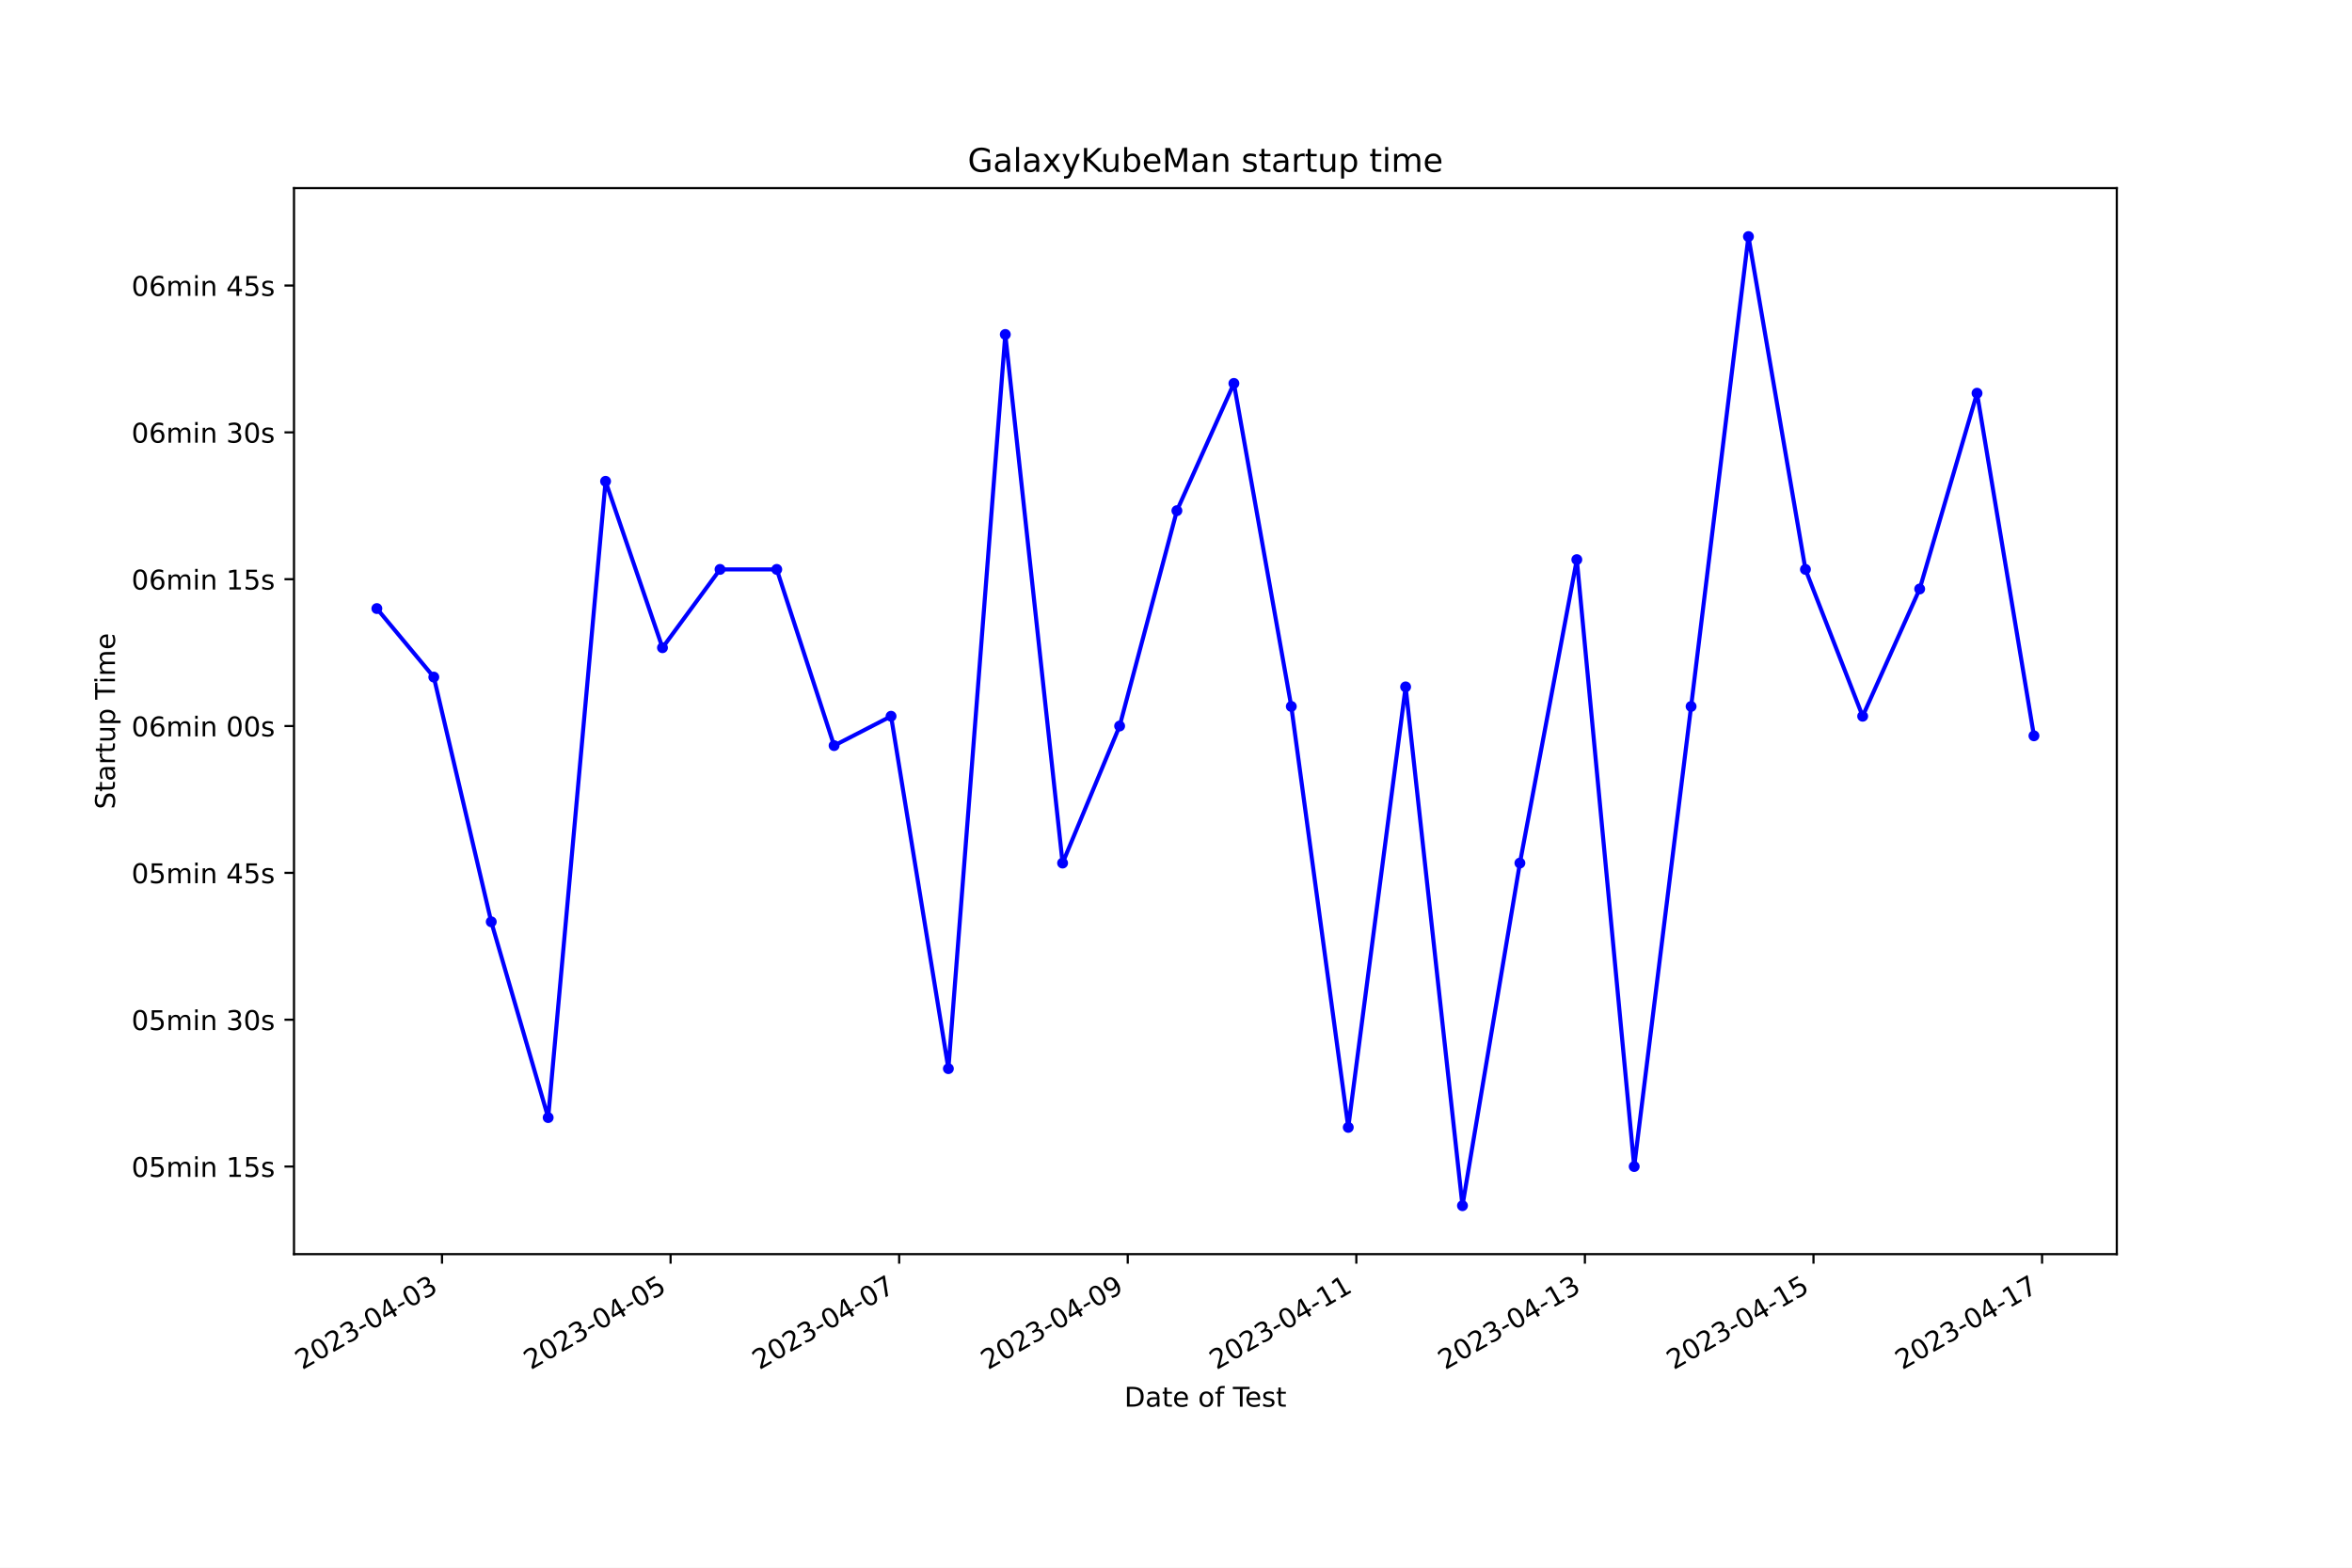
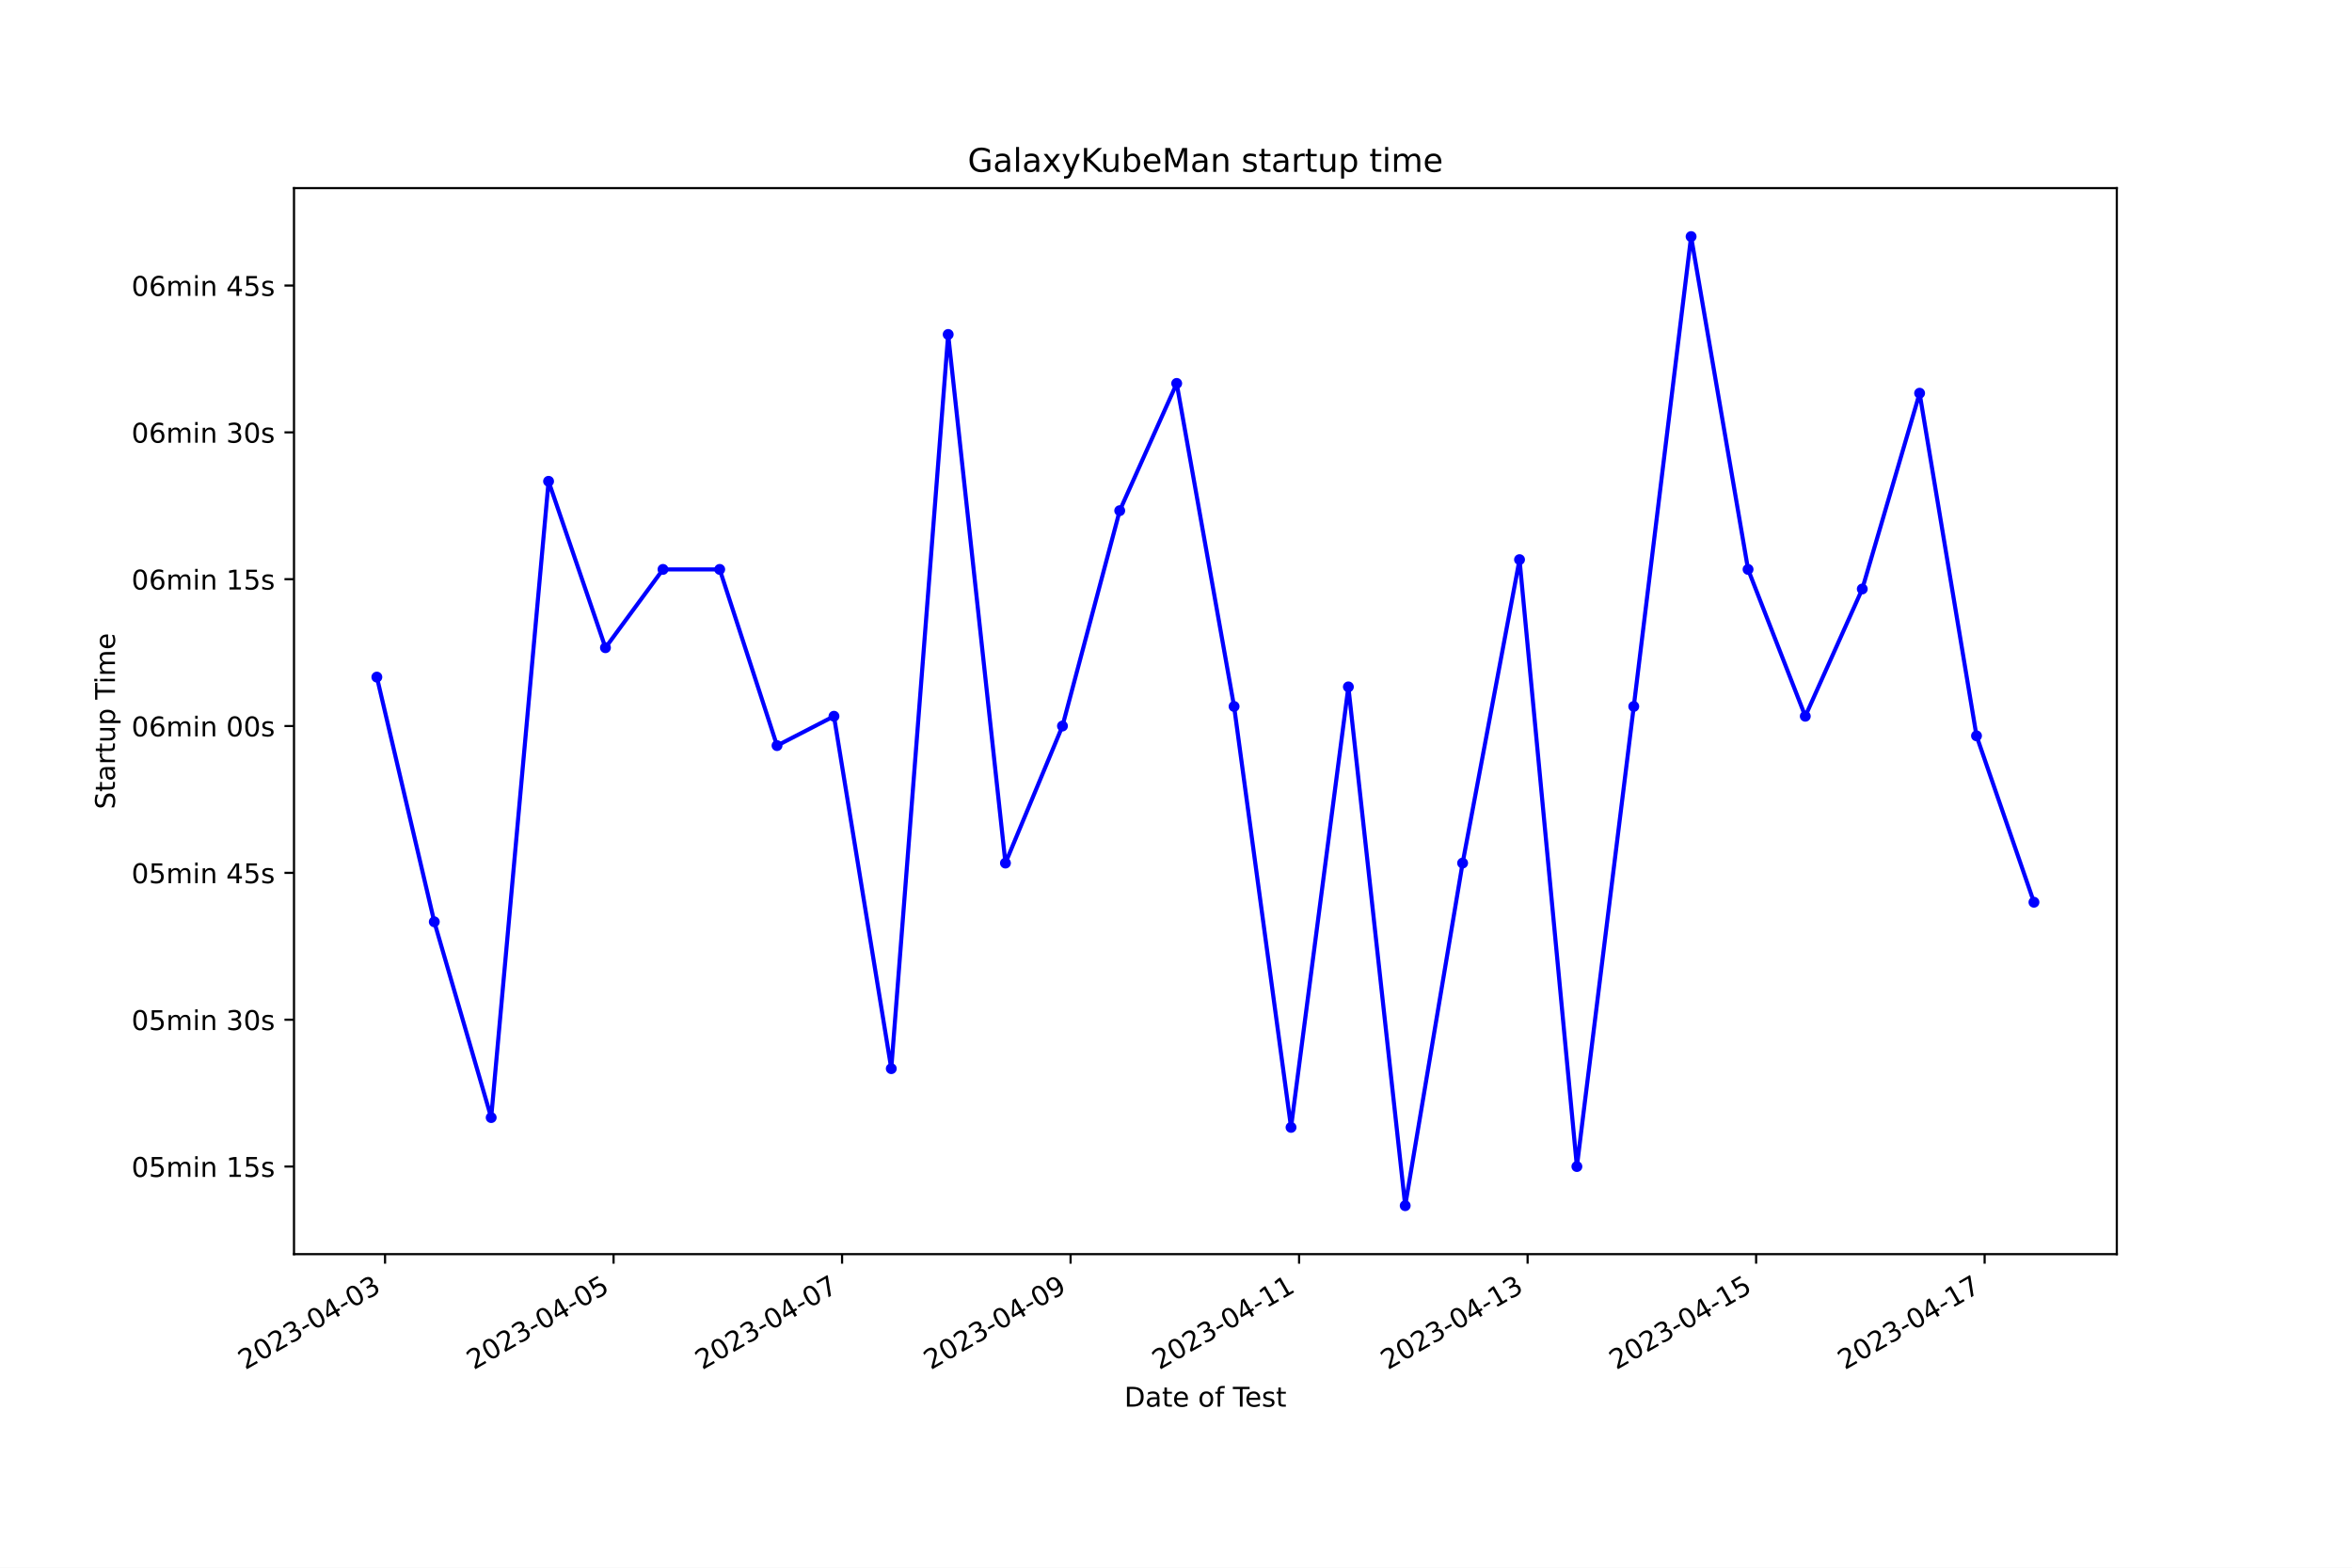
<svg xmlns="http://www.w3.org/2000/svg" xmlns:xlink="http://www.w3.org/1999/xlink" width="864pt" height="576pt" viewBox="0 0 864 576" version="1.1">
  <defs>
    <style type="text/css">*{stroke-linejoin: round; stroke-linecap: butt}</style>
  </defs>
  <g id="figure_1">
    <g id="patch_1">
      <path d="M 0 576  L 864 576  L 864 0  L 0 0  z " style="fill: #ffffff" />
    </g>
    <g id="axes_1">
      <g id="patch_2">
        <path d="M 108 460.8  L 777.6 460.8  L 777.6 69.12  L 108 69.12  z " style="fill: #ffffff" />
      </g>
      <g id="matplotlib.axis_1">
        <g id="xtick_1">
          <g id="line2d_1">
            <defs>
-               <path id="m73c762d468" d="M 0 0  L 0 3.5  " style="stroke: #000000; stroke-width: 0.8" />
+               <path id="md6b15c9aac" d="M 0 0  L 0 3.5  " style="stroke: #000000; stroke-width: 0.8" />
            </defs>
            <g>
-               <use xlink:href="#m73c762d468" x="162.369" y="460.8" style="stroke: #000000; stroke-width: 0.8" />
+               <use xlink:href="#md6b15c9aac" x="141.447" y="460.8" style="stroke: #000000; stroke-width: 0.8" />
            </g>
          </g>
          <g id="text_1">
-             <g transform="translate(110.9999 503.4383) rotate(-30) scale(0.1 -0.1)">
+             <g transform="translate(90.07779 503.4383) rotate(-30) scale(0.1 -0.1)">
              <defs>
                <path id="DejaVuSans-32" d="M 1228 531  L 3431 531  L 3431 0  L 469 0  L 469 531  Q 828 903 1448 1529  Q 2069 2156 2228 2338  Q 2531 2678 2651 2914  Q 2772 3150 2772 3378  Q 2772 3750 2511 3984  Q 2250 4219 1831 4219  Q 1534 4219 1204 4116  Q 875 4013 500 3803  L 500 4441  Q 881 4594 1212 4672  Q 1544 4750 1819 4750  Q 2544 4750 2975 4387  Q 3406 4025 3406 3419  Q 3406 3131 3298 2873  Q 3191 2616 2906 2266  Q 2828 2175 2409 1742  Q 1991 1309 1228 531  z " transform="scale(0.015625)" />
                <path id="DejaVuSans-30" d="M 2034 4250  Q 1547 4250 1301 3770  Q 1056 3291 1056 2328  Q 1056 1369 1301 889  Q 1547 409 2034 409  Q 2525 409 2770 889  Q 3016 1369 3016 2328  Q 3016 3291 2770 3770  Q 2525 4250 2034 4250  z M 2034 4750  Q 2819 4750 3233 4129  Q 3647 3509 3647 2328  Q 3647 1150 3233 529  Q 2819 -91 2034 -91  Q 1250 -91 836 529  Q 422 1150 422 2328  Q 422 3509 836 4129  Q 1250 4750 2034 4750  z " transform="scale(0.015625)" />
                <path id="DejaVuSans-33" d="M 2597 2516  Q 3050 2419 3304 2112  Q 3559 1806 3559 1356  Q 3559 666 3084 287  Q 2609 -91 1734 -91  Q 1441 -91 1130 -33  Q 819 25 488 141  L 488 750  Q 750 597 1062 519  Q 1375 441 1716 441  Q 2309 441 2620 675  Q 2931 909 2931 1356  Q 2931 1769 2642 2001  Q 2353 2234 1838 2234  L 1294 2234  L 1294 2753  L 1863 2753  Q 2328 2753 2575 2939  Q 2822 3125 2822 3475  Q 2822 3834 2567 4026  Q 2313 4219 1838 4219  Q 1578 4219 1281 4162  Q 984 4106 628 3988  L 628 4550  Q 988 4650 1302 4700  Q 1616 4750 1894 4750  Q 2613 4750 3031 4423  Q 3450 4097 3450 3541  Q 3450 3153 3228 2886  Q 3006 2619 2597 2516  z " transform="scale(0.015625)" />
                <path id="DejaVuSans-2d" d="M 313 2009  L 1997 2009  L 1997 1497  L 313 1497  L 313 2009  z " transform="scale(0.015625)" />
                <path id="DejaVuSans-34" d="M 2419 4116  L 825 1625  L 2419 1625  L 2419 4116  z M 2253 4666  L 3047 4666  L 3047 1625  L 3713 1625  L 3713 1100  L 3047 1100  L 3047 0  L 2419 0  L 2419 1100  L 313 1100  L 313 1709  L 2253 4666  z " transform="scale(0.015625)" />
              </defs>
              <use xlink:href="#DejaVuSans-32" />
              <use xlink:href="#DejaVuSans-30" x="63.623" />
              <use xlink:href="#DejaVuSans-32" x="127.246" />
              <use xlink:href="#DejaVuSans-33" x="190.869" />
              <use xlink:href="#DejaVuSans-2d" x="254.492" />
              <use xlink:href="#DejaVuSans-30" x="290.576" />
              <use xlink:href="#DejaVuSans-34" x="354.199" />
              <use xlink:href="#DejaVuSans-2d" x="417.822" />
              <use xlink:href="#DejaVuSans-30" x="453.906" />
              <use xlink:href="#DejaVuSans-33" x="517.529" />
            </g>
          </g>
        </g>
        <g id="xtick_2">
          <g id="line2d_2">
            <g>
-               <use xlink:href="#m73c762d468" x="246.338" y="460.8" style="stroke: #000000; stroke-width: 0.8" />
+               <use xlink:href="#md6b15c9aac" x="225.39" y="460.8" style="stroke: #000000; stroke-width: 0.8" />
            </g>
          </g>
          <g id="text_2">
-             <g transform="translate(194.9683 503.4383) rotate(-30) scale(0.1 -0.1)">
+             <g transform="translate(174.0208 503.4383) rotate(-30) scale(0.1 -0.1)">
              <defs>
                <path id="DejaVuSans-35" d="M 691 4666  L 3169 4666  L 3169 4134  L 1269 4134  L 1269 2991  Q 1406 3038 1543 3061  Q 1681 3084 1819 3084  Q 2600 3084 3056 2656  Q 3513 2228 3513 1497  Q 3513 744 3044 326  Q 2575 -91 1722 -91  Q 1428 -91 1123 -41  Q 819 9 494 109  L 494 744  Q 775 591 1075 516  Q 1375 441 1709 441  Q 2250 441 2565 725  Q 2881 1009 2881 1497  Q 2881 1984 2565 2268  Q 2250 2553 1709 2553  Q 1456 2553 1204 2497  Q 953 2441 691 2322  L 691 4666  z " transform="scale(0.015625)" />
              </defs>
              <use xlink:href="#DejaVuSans-32" />
              <use xlink:href="#DejaVuSans-30" x="63.623" />
              <use xlink:href="#DejaVuSans-32" x="127.246" />
              <use xlink:href="#DejaVuSans-33" x="190.869" />
              <use xlink:href="#DejaVuSans-2d" x="254.492" />
              <use xlink:href="#DejaVuSans-30" x="290.576" />
              <use xlink:href="#DejaVuSans-34" x="354.199" />
              <use xlink:href="#DejaVuSans-2d" x="417.822" />
              <use xlink:href="#DejaVuSans-30" x="453.906" />
              <use xlink:href="#DejaVuSans-35" x="517.529" />
            </g>
          </g>
        </g>
        <g id="xtick_3">
          <g id="line2d_3">
            <g>
-               <use xlink:href="#m73c762d468" x="330.306" y="460.8" style="stroke: #000000; stroke-width: 0.8" />
+               <use xlink:href="#md6b15c9aac" x="309.333" y="460.8" style="stroke: #000000; stroke-width: 0.8" />
            </g>
          </g>
          <g id="text_3">
-             <g transform="translate(278.9367 503.4383) rotate(-30) scale(0.1 -0.1)">
+             <g transform="translate(257.9638 503.4383) rotate(-30) scale(0.1 -0.1)">
              <defs>
                <path id="DejaVuSans-37" d="M 525 4666  L 3525 4666  L 3525 4397  L 1831 0  L 1172 0  L 2766 4134  L 525 4134  L 525 4666  z " transform="scale(0.015625)" />
              </defs>
              <use xlink:href="#DejaVuSans-32" />
              <use xlink:href="#DejaVuSans-30" x="63.623" />
              <use xlink:href="#DejaVuSans-32" x="127.246" />
              <use xlink:href="#DejaVuSans-33" x="190.869" />
              <use xlink:href="#DejaVuSans-2d" x="254.492" />
              <use xlink:href="#DejaVuSans-30" x="290.576" />
              <use xlink:href="#DejaVuSans-34" x="354.199" />
              <use xlink:href="#DejaVuSans-2d" x="417.822" />
              <use xlink:href="#DejaVuSans-30" x="453.906" />
              <use xlink:href="#DejaVuSans-37" x="517.529" />
            </g>
          </g>
        </g>
        <g id="xtick_4">
          <g id="line2d_4">
            <g>
-               <use xlink:href="#m73c762d468" x="414.275" y="460.8" style="stroke: #000000; stroke-width: 0.8" />
+               <use xlink:href="#md6b15c9aac" x="393.276" y="460.8" style="stroke: #000000; stroke-width: 0.8" />
            </g>
          </g>
          <g id="text_4">
-             <g transform="translate(362.9051 503.4383) rotate(-30) scale(0.1 -0.1)">
+             <g transform="translate(341.9068 503.4383) rotate(-30) scale(0.1 -0.1)">
              <defs>
                <path id="DejaVuSans-39" d="M 703 97  L 703 672  Q 941 559 1184 500  Q 1428 441 1663 441  Q 2288 441 2617 861  Q 2947 1281 2994 2138  Q 2813 1869 2534 1725  Q 2256 1581 1919 1581  Q 1219 1581 811 2004  Q 403 2428 403 3163  Q 403 3881 828 4315  Q 1253 4750 1959 4750  Q 2769 4750 3195 4129  Q 3622 3509 3622 2328  Q 3622 1225 3098 567  Q 2575 -91 1691 -91  Q 1453 -91 1209 -44  Q 966 3 703 97  z M 1959 2075  Q 2384 2075 2632 2365  Q 2881 2656 2881 3163  Q 2881 3666 2632 3958  Q 2384 4250 1959 4250  Q 1534 4250 1286 3958  Q 1038 3666 1038 3163  Q 1038 2656 1286 2365  Q 1534 2075 1959 2075  z " transform="scale(0.015625)" />
              </defs>
              <use xlink:href="#DejaVuSans-32" />
              <use xlink:href="#DejaVuSans-30" x="63.623" />
              <use xlink:href="#DejaVuSans-32" x="127.246" />
              <use xlink:href="#DejaVuSans-33" x="190.869" />
              <use xlink:href="#DejaVuSans-2d" x="254.492" />
              <use xlink:href="#DejaVuSans-30" x="290.576" />
              <use xlink:href="#DejaVuSans-34" x="354.199" />
              <use xlink:href="#DejaVuSans-2d" x="417.822" />
              <use xlink:href="#DejaVuSans-30" x="453.906" />
              <use xlink:href="#DejaVuSans-39" x="517.529" />
            </g>
          </g>
        </g>
        <g id="xtick_5">
          <g id="line2d_5">
            <g>
-               <use xlink:href="#m73c762d468" x="498.243" y="460.8" style="stroke: #000000; stroke-width: 0.8" />
+               <use xlink:href="#md6b15c9aac" x="477.219" y="460.8" style="stroke: #000000; stroke-width: 0.8" />
            </g>
          </g>
          <g id="text_5">
-             <g transform="translate(446.8735 503.4383) rotate(-30) scale(0.1 -0.1)">
+             <g transform="translate(425.8499 503.4383) rotate(-30) scale(0.1 -0.1)">
              <defs>
                <path id="DejaVuSans-31" d="M 794 531  L 1825 531  L 1825 4091  L 703 3866  L 703 4441  L 1819 4666  L 2450 4666  L 2450 531  L 3481 531  L 3481 0  L 794 0  L 794 531  z " transform="scale(0.015625)" />
              </defs>
              <use xlink:href="#DejaVuSans-32" />
              <use xlink:href="#DejaVuSans-30" x="63.623" />
              <use xlink:href="#DejaVuSans-32" x="127.246" />
              <use xlink:href="#DejaVuSans-33" x="190.869" />
              <use xlink:href="#DejaVuSans-2d" x="254.492" />
              <use xlink:href="#DejaVuSans-30" x="290.576" />
              <use xlink:href="#DejaVuSans-34" x="354.199" />
              <use xlink:href="#DejaVuSans-2d" x="417.822" />
              <use xlink:href="#DejaVuSans-31" x="453.906" />
              <use xlink:href="#DejaVuSans-31" x="517.529" />
            </g>
          </g>
        </g>
        <g id="xtick_6">
          <g id="line2d_6">
            <g>
-               <use xlink:href="#m73c762d468" x="582.211" y="460.8" style="stroke: #000000; stroke-width: 0.8" />
+               <use xlink:href="#md6b15c9aac" x="561.162" y="460.8" style="stroke: #000000; stroke-width: 0.8" />
            </g>
          </g>
          <g id="text_6">
-             <g transform="translate(530.8419 503.4383) rotate(-30) scale(0.1 -0.1)">
+             <g transform="translate(509.7929 503.4383) rotate(-30) scale(0.1 -0.1)">
              <use xlink:href="#DejaVuSans-32" />
              <use xlink:href="#DejaVuSans-30" x="63.623" />
              <use xlink:href="#DejaVuSans-32" x="127.246" />
              <use xlink:href="#DejaVuSans-33" x="190.869" />
              <use xlink:href="#DejaVuSans-2d" x="254.492" />
              <use xlink:href="#DejaVuSans-30" x="290.576" />
              <use xlink:href="#DejaVuSans-34" x="354.199" />
              <use xlink:href="#DejaVuSans-2d" x="417.822" />
              <use xlink:href="#DejaVuSans-31" x="453.906" />
              <use xlink:href="#DejaVuSans-33" x="517.529" />
            </g>
          </g>
        </g>
        <g id="xtick_7">
          <g id="line2d_7">
            <g>
-               <use xlink:href="#m73c762d468" x="666.18" y="460.8" style="stroke: #000000; stroke-width: 0.8" />
+               <use xlink:href="#md6b15c9aac" x="645.105" y="460.8" style="stroke: #000000; stroke-width: 0.8" />
            </g>
          </g>
          <g id="text_7">
-             <g transform="translate(614.8103 503.4383) rotate(-30) scale(0.1 -0.1)">
+             <g transform="translate(593.7359 503.4383) rotate(-30) scale(0.1 -0.1)">
              <use xlink:href="#DejaVuSans-32" />
              <use xlink:href="#DejaVuSans-30" x="63.623" />
              <use xlink:href="#DejaVuSans-32" x="127.246" />
              <use xlink:href="#DejaVuSans-33" x="190.869" />
              <use xlink:href="#DejaVuSans-2d" x="254.492" />
              <use xlink:href="#DejaVuSans-30" x="290.576" />
              <use xlink:href="#DejaVuSans-34" x="354.199" />
              <use xlink:href="#DejaVuSans-2d" x="417.822" />
              <use xlink:href="#DejaVuSans-31" x="453.906" />
              <use xlink:href="#DejaVuSans-35" x="517.529" />
            </g>
          </g>
        </g>
        <g id="xtick_8">
          <g id="line2d_8">
            <g>
-               <use xlink:href="#m73c762d468" x="750.148" y="460.8" style="stroke: #000000; stroke-width: 0.8" />
+               <use xlink:href="#md6b15c9aac" x="729.048" y="460.8" style="stroke: #000000; stroke-width: 0.8" />
            </g>
          </g>
          <g id="text_8">
-             <g transform="translate(698.7788 503.4383) rotate(-30) scale(0.1 -0.1)">
+             <g transform="translate(677.6789 503.4383) rotate(-30) scale(0.1 -0.1)">
              <use xlink:href="#DejaVuSans-32" />
              <use xlink:href="#DejaVuSans-30" x="63.623" />
              <use xlink:href="#DejaVuSans-32" x="127.246" />
              <use xlink:href="#DejaVuSans-33" x="190.869" />
              <use xlink:href="#DejaVuSans-2d" x="254.492" />
              <use xlink:href="#DejaVuSans-30" x="290.576" />
              <use xlink:href="#DejaVuSans-34" x="354.199" />
              <use xlink:href="#DejaVuSans-2d" x="417.822" />
              <use xlink:href="#DejaVuSans-31" x="453.906" />
              <use xlink:href="#DejaVuSans-37" x="517.529" />
            </g>
          </g>
        </g>
        <g id="text_9">
          <g transform="translate(413.0063 516.8378) scale(0.1 -0.1)">
            <defs>
              <path id="DejaVuSans-44" d="M 1259 4147  L 1259 519  L 2022 519  Q 2988 519 3436 956  Q 3884 1394 3884 2338  Q 3884 3275 3436 3711  Q 2988 4147 2022 4147  L 1259 4147  z M 628 4666  L 1925 4666  Q 3281 4666 3915 4102  Q 4550 3538 4550 2338  Q 4550 1131 3912 565  Q 3275 0 1925 0  L 628 0  L 628 4666  z " transform="scale(0.015625)" />
              <path id="DejaVuSans-61" d="M 2194 1759  Q 1497 1759 1228 1600  Q 959 1441 959 1056  Q 959 750 1161 570  Q 1363 391 1709 391  Q 2188 391 2477 730  Q 2766 1069 2766 1631  L 2766 1759  L 2194 1759  z M 3341 1997  L 3341 0  L 2766 0  L 2766 531  Q 2569 213 2275 61  Q 1981 -91 1556 -91  Q 1019 -91 701 211  Q 384 513 384 1019  Q 384 1609 779 1909  Q 1175 2209 1959 2209  L 2766 2209  L 2766 2266  Q 2766 2663 2505 2880  Q 2244 3097 1772 3097  Q 1472 3097 1187 3025  Q 903 2953 641 2809  L 641 3341  Q 956 3463 1253 3523  Q 1550 3584 1831 3584  Q 2591 3584 2966 3190  Q 3341 2797 3341 1997  z " transform="scale(0.015625)" />
              <path id="DejaVuSans-74" d="M 1172 4494  L 1172 3500  L 2356 3500  L 2356 3053  L 1172 3053  L 1172 1153  Q 1172 725 1289 603  Q 1406 481 1766 481  L 2356 481  L 2356 0  L 1766 0  Q 1100 0 847 248  Q 594 497 594 1153  L 594 3053  L 172 3053  L 172 3500  L 594 3500  L 594 4494  L 1172 4494  z " transform="scale(0.015625)" />
              <path id="DejaVuSans-65" d="M 3597 1894  L 3597 1613  L 953 1613  Q 991 1019 1311 708  Q 1631 397 2203 397  Q 2534 397 2845 478  Q 3156 559 3463 722  L 3463 178  Q 3153 47 2828 -22  Q 2503 -91 2169 -91  Q 1331 -91 842 396  Q 353 884 353 1716  Q 353 2575 817 3079  Q 1281 3584 2069 3584  Q 2775 3584 3186 3129  Q 3597 2675 3597 1894  z M 3022 2063  Q 3016 2534 2758 2815  Q 2500 3097 2075 3097  Q 1594 3097 1305 2825  Q 1016 2553 972 2059  L 3022 2063  z " transform="scale(0.015625)" />
              <path id="DejaVuSans-20" transform="scale(0.015625)" />
              <path id="DejaVuSans-6f" d="M 1959 3097  Q 1497 3097 1228 2736  Q 959 2375 959 1747  Q 959 1119 1226 758  Q 1494 397 1959 397  Q 2419 397 2687 759  Q 2956 1122 2956 1747  Q 2956 2369 2687 2733  Q 2419 3097 1959 3097  z M 1959 3584  Q 2709 3584 3137 3096  Q 3566 2609 3566 1747  Q 3566 888 3137 398  Q 2709 -91 1959 -91  Q 1206 -91 779 398  Q 353 888 353 1747  Q 353 2609 779 3096  Q 1206 3584 1959 3584  z " transform="scale(0.015625)" />
              <path id="DejaVuSans-66" d="M 2375 4863  L 2375 4384  L 1825 4384  Q 1516 4384 1395 4259  Q 1275 4134 1275 3809  L 1275 3500  L 2222 3500  L 2222 3053  L 1275 3053  L 1275 0  L 697 0  L 697 3053  L 147 3053  L 147 3500  L 697 3500  L 697 3744  Q 697 4328 969 4595  Q 1241 4863 1831 4863  L 2375 4863  z " transform="scale(0.015625)" />
              <path id="DejaVuSans-54" d="M -19 4666  L 3928 4666  L 3928 4134  L 2272 4134  L 2272 0  L 1638 0  L 1638 4134  L -19 4134  L -19 4666  z " transform="scale(0.015625)" />
              <path id="DejaVuSans-73" d="M 2834 3397  L 2834 2853  Q 2591 2978 2328 3040  Q 2066 3103 1784 3103  Q 1356 3103 1142 2972  Q 928 2841 928 2578  Q 928 2378 1081 2264  Q 1234 2150 1697 2047  L 1894 2003  Q 2506 1872 2764 1633  Q 3022 1394 3022 966  Q 3022 478 2636 193  Q 2250 -91 1575 -91  Q 1294 -91 989 -36  Q 684 19 347 128  L 347 722  Q 666 556 975 473  Q 1284 391 1588 391  Q 1994 391 2212 530  Q 2431 669 2431 922  Q 2431 1156 2273 1281  Q 2116 1406 1581 1522  L 1381 1569  Q 847 1681 609 1914  Q 372 2147 372 2553  Q 372 3047 722 3315  Q 1072 3584 1716 3584  Q 2034 3584 2315 3537  Q 2597 3491 2834 3397  z " transform="scale(0.015625)" />
            </defs>
            <use xlink:href="#DejaVuSans-44" />
            <use xlink:href="#DejaVuSans-61" x="77.002" />
            <use xlink:href="#DejaVuSans-74" x="138.281" />
            <use xlink:href="#DejaVuSans-65" x="177.49" />
            <use xlink:href="#DejaVuSans-20" x="239.014" />
            <use xlink:href="#DejaVuSans-6f" x="270.801" />
            <use xlink:href="#DejaVuSans-66" x="331.982" />
            <use xlink:href="#DejaVuSans-20" x="367.188" />
            <use xlink:href="#DejaVuSans-54" x="398.975" />
            <use xlink:href="#DejaVuSans-65" x="443.059" />
            <use xlink:href="#DejaVuSans-73" x="504.582" />
            <use xlink:href="#DejaVuSans-74" x="556.682" />
          </g>
        </g>
      </g>
      <g id="matplotlib.axis_2">
        <g id="ytick_1">
          <g id="line2d_9">
            <defs>
-               <path id="m50869c15e3" d="M 0 0  L -3.5 0  " style="stroke: #000000; stroke-width: 0.8" />
+               <path id="m038bbca179" d="M 0 0  L -3.5 0  " style="stroke: #000000; stroke-width: 0.8" />
            </defs>
            <g>
-               <use xlink:href="#m50869c15e3" x="108" y="428.61" style="stroke: #000000; stroke-width: 0.8" />
+               <use xlink:href="#m038bbca179" x="108" y="428.61" style="stroke: #000000; stroke-width: 0.8" />
            </g>
          </g>
          <g id="text_10">
            <g transform="translate(48.30625 432.4088) scale(0.1 -0.1)">
              <defs>
                <path id="DejaVuSans-6d" d="M 3328 2828  Q 3544 3216 3844 3400  Q 4144 3584 4550 3584  Q 5097 3584 5394 3201  Q 5691 2819 5691 2113  L 5691 0  L 5113 0  L 5113 2094  Q 5113 2597 4934 2840  Q 4756 3084 4391 3084  Q 3944 3084 3684 2787  Q 3425 2491 3425 1978  L 3425 0  L 2847 0  L 2847 2094  Q 2847 2600 2669 2842  Q 2491 3084 2119 3084  Q 1678 3084 1418 2786  Q 1159 2488 1159 1978  L 1159 0  L 581 0  L 581 3500  L 1159 3500  L 1159 2956  Q 1356 3278 1631 3431  Q 1906 3584 2284 3584  Q 2666 3584 2933 3390  Q 3200 3197 3328 2828  z " transform="scale(0.015625)" />
                <path id="DejaVuSans-69" d="M 603 3500  L 1178 3500  L 1178 0  L 603 0  L 603 3500  z M 603 4863  L 1178 4863  L 1178 4134  L 603 4134  L 603 4863  z " transform="scale(0.015625)" />
                <path id="DejaVuSans-6e" d="M 3513 2113  L 3513 0  L 2938 0  L 2938 2094  Q 2938 2591 2744 2837  Q 2550 3084 2163 3084  Q 1697 3084 1428 2787  Q 1159 2491 1159 1978  L 1159 0  L 581 0  L 581 3500  L 1159 3500  L 1159 2956  Q 1366 3272 1645 3428  Q 1925 3584 2291 3584  Q 2894 3584 3203 3211  Q 3513 2838 3513 2113  z " transform="scale(0.015625)" />
              </defs>
              <use xlink:href="#DejaVuSans-30" />
              <use xlink:href="#DejaVuSans-35" x="63.623" />
              <use xlink:href="#DejaVuSans-6d" x="127.246" />
              <use xlink:href="#DejaVuSans-69" x="224.658" />
              <use xlink:href="#DejaVuSans-6e" x="252.441" />
              <use xlink:href="#DejaVuSans-20" x="315.82" />
              <use xlink:href="#DejaVuSans-31" x="347.607" />
              <use xlink:href="#DejaVuSans-35" x="411.23" />
              <use xlink:href="#DejaVuSans-73" x="474.854" />
            </g>
          </g>
        </g>
        <g id="ytick_2">
          <g id="line2d_10">
            <g>
-               <use xlink:href="#m50869c15e3" x="108" y="374.659" style="stroke: #000000; stroke-width: 0.8" />
+               <use xlink:href="#m038bbca179" x="108" y="374.659" style="stroke: #000000; stroke-width: 0.8" />
            </g>
          </g>
          <g id="text_11">
            <g transform="translate(48.30625 378.4584) scale(0.1 -0.1)">
              <use xlink:href="#DejaVuSans-30" />
              <use xlink:href="#DejaVuSans-35" x="63.623" />
              <use xlink:href="#DejaVuSans-6d" x="127.246" />
              <use xlink:href="#DejaVuSans-69" x="224.658" />
              <use xlink:href="#DejaVuSans-6e" x="252.441" />
              <use xlink:href="#DejaVuSans-20" x="315.82" />
              <use xlink:href="#DejaVuSans-33" x="347.607" />
              <use xlink:href="#DejaVuSans-30" x="411.23" />
              <use xlink:href="#DejaVuSans-73" x="474.854" />
            </g>
          </g>
        </g>
        <g id="ytick_3">
          <g id="line2d_11">
            <g>
-               <use xlink:href="#m50869c15e3" x="108" y="320.709" style="stroke: #000000; stroke-width: 0.8" />
+               <use xlink:href="#m038bbca179" x="108" y="320.709" style="stroke: #000000; stroke-width: 0.8" />
            </g>
          </g>
          <g id="text_12">
            <g transform="translate(48.30625 324.508) scale(0.1 -0.1)">
              <use xlink:href="#DejaVuSans-30" />
              <use xlink:href="#DejaVuSans-35" x="63.623" />
              <use xlink:href="#DejaVuSans-6d" x="127.246" />
              <use xlink:href="#DejaVuSans-69" x="224.658" />
              <use xlink:href="#DejaVuSans-6e" x="252.441" />
              <use xlink:href="#DejaVuSans-20" x="315.82" />
              <use xlink:href="#DejaVuSans-34" x="347.607" />
              <use xlink:href="#DejaVuSans-35" x="411.23" />
              <use xlink:href="#DejaVuSans-73" x="474.854" />
            </g>
          </g>
        </g>
        <g id="ytick_4">
          <g id="line2d_12">
            <g>
-               <use xlink:href="#m50869c15e3" x="108" y="266.758" style="stroke: #000000; stroke-width: 0.8" />
+               <use xlink:href="#m038bbca179" x="108" y="266.758" style="stroke: #000000; stroke-width: 0.8" />
            </g>
          </g>
          <g id="text_13">
            <g transform="translate(48.30625 270.5576) scale(0.1 -0.1)">
              <defs>
                <path id="DejaVuSans-36" d="M 2113 2584  Q 1688 2584 1439 2293  Q 1191 2003 1191 1497  Q 1191 994 1439 701  Q 1688 409 2113 409  Q 2538 409 2786 701  Q 3034 994 3034 1497  Q 3034 2003 2786 2293  Q 2538 2584 2113 2584  z M 3366 4563  L 3366 3988  Q 3128 4100 2886 4159  Q 2644 4219 2406 4219  Q 1781 4219 1451 3797  Q 1122 3375 1075 2522  Q 1259 2794 1537 2939  Q 1816 3084 2150 3084  Q 2853 3084 3261 2657  Q 3669 2231 3669 1497  Q 3669 778 3244 343  Q 2819 -91 2113 -91  Q 1303 -91 875 529  Q 447 1150 447 2328  Q 447 3434 972 4092  Q 1497 4750 2381 4750  Q 2619 4750 2861 4703  Q 3103 4656 3366 4563  z " transform="scale(0.015625)" />
              </defs>
              <use xlink:href="#DejaVuSans-30" />
              <use xlink:href="#DejaVuSans-36" x="63.623" />
              <use xlink:href="#DejaVuSans-6d" x="127.246" />
              <use xlink:href="#DejaVuSans-69" x="224.658" />
              <use xlink:href="#DejaVuSans-6e" x="252.441" />
              <use xlink:href="#DejaVuSans-20" x="315.82" />
              <use xlink:href="#DejaVuSans-30" x="347.607" />
              <use xlink:href="#DejaVuSans-30" x="411.23" />
              <use xlink:href="#DejaVuSans-73" x="474.854" />
            </g>
          </g>
        </g>
        <g id="ytick_5">
          <g id="line2d_13">
            <g>
-               <use xlink:href="#m50869c15e3" x="108" y="212.808" style="stroke: #000000; stroke-width: 0.8" />
+               <use xlink:href="#m038bbca179" x="108" y="212.808" style="stroke: #000000; stroke-width: 0.8" />
            </g>
          </g>
          <g id="text_14">
            <g transform="translate(48.30625 216.6072) scale(0.1 -0.1)">
              <use xlink:href="#DejaVuSans-30" />
              <use xlink:href="#DejaVuSans-36" x="63.623" />
              <use xlink:href="#DejaVuSans-6d" x="127.246" />
              <use xlink:href="#DejaVuSans-69" x="224.658" />
              <use xlink:href="#DejaVuSans-6e" x="252.441" />
              <use xlink:href="#DejaVuSans-20" x="315.82" />
              <use xlink:href="#DejaVuSans-31" x="347.607" />
              <use xlink:href="#DejaVuSans-35" x="411.23" />
              <use xlink:href="#DejaVuSans-73" x="474.854" />
            </g>
          </g>
        </g>
        <g id="ytick_6">
          <g id="line2d_14">
            <g>
-               <use xlink:href="#m50869c15e3" x="108" y="158.858" style="stroke: #000000; stroke-width: 0.8" />
+               <use xlink:href="#m038bbca179" x="108" y="158.858" style="stroke: #000000; stroke-width: 0.8" />
            </g>
          </g>
          <g id="text_15">
            <g transform="translate(48.30625 162.6567) scale(0.1 -0.1)">
              <use xlink:href="#DejaVuSans-30" />
              <use xlink:href="#DejaVuSans-36" x="63.623" />
              <use xlink:href="#DejaVuSans-6d" x="127.246" />
              <use xlink:href="#DejaVuSans-69" x="224.658" />
              <use xlink:href="#DejaVuSans-6e" x="252.441" />
              <use xlink:href="#DejaVuSans-20" x="315.82" />
              <use xlink:href="#DejaVuSans-33" x="347.607" />
              <use xlink:href="#DejaVuSans-30" x="411.23" />
              <use xlink:href="#DejaVuSans-73" x="474.854" />
            </g>
          </g>
        </g>
        <g id="ytick_7">
          <g id="line2d_15">
            <g>
-               <use xlink:href="#m50869c15e3" x="108" y="104.907" style="stroke: #000000; stroke-width: 0.8" />
+               <use xlink:href="#m038bbca179" x="108" y="104.907" style="stroke: #000000; stroke-width: 0.8" />
            </g>
          </g>
          <g id="text_16">
            <g transform="translate(48.30625 108.7063) scale(0.1 -0.1)">
              <use xlink:href="#DejaVuSans-30" />
              <use xlink:href="#DejaVuSans-36" x="63.623" />
              <use xlink:href="#DejaVuSans-6d" x="127.246" />
              <use xlink:href="#DejaVuSans-69" x="224.658" />
              <use xlink:href="#DejaVuSans-6e" x="252.441" />
              <use xlink:href="#DejaVuSans-20" x="315.82" />
              <use xlink:href="#DejaVuSans-34" x="347.607" />
              <use xlink:href="#DejaVuSans-35" x="411.23" />
              <use xlink:href="#DejaVuSans-73" x="474.854" />
            </g>
          </g>
        </g>
        <g id="text_17">
          <g transform="translate(42.22656 297.3397) rotate(-90) scale(0.1 -0.1)">
            <defs>
              <path id="DejaVuSans-53" d="M 3425 4513  L 3425 3897  Q 3066 4069 2747 4153  Q 2428 4238 2131 4238  Q 1616 4238 1336 4038  Q 1056 3838 1056 3469  Q 1056 3159 1242 3001  Q 1428 2844 1947 2747  L 2328 2669  Q 3034 2534 3370 2195  Q 3706 1856 3706 1288  Q 3706 609 3251 259  Q 2797 -91 1919 -91  Q 1588 -91 1214 -16  Q 841 59 441 206  L 441 856  Q 825 641 1194 531  Q 1563 422 1919 422  Q 2459 422 2753 634  Q 3047 847 3047 1241  Q 3047 1584 2836 1778  Q 2625 1972 2144 2069  L 1759 2144  Q 1053 2284 737 2584  Q 422 2884 422 3419  Q 422 4038 858 4394  Q 1294 4750 2059 4750  Q 2388 4750 2728 4690  Q 3069 4631 3425 4513  z " transform="scale(0.015625)" />
              <path id="DejaVuSans-72" d="M 2631 2963  Q 2534 3019 2420 3045  Q 2306 3072 2169 3072  Q 1681 3072 1420 2755  Q 1159 2438 1159 1844  L 1159 0  L 581 0  L 581 3500  L 1159 3500  L 1159 2956  Q 1341 3275 1631 3429  Q 1922 3584 2338 3584  Q 2397 3584 2469 3576  Q 2541 3569 2628 3553  L 2631 2963  z " transform="scale(0.015625)" />
              <path id="DejaVuSans-75" d="M 544 1381  L 544 3500  L 1119 3500  L 1119 1403  Q 1119 906 1312 657  Q 1506 409 1894 409  Q 2359 409 2629 706  Q 2900 1003 2900 1516  L 2900 3500  L 3475 3500  L 3475 0  L 2900 0  L 2900 538  Q 2691 219 2414 64  Q 2138 -91 1772 -91  Q 1169 -91 856 284  Q 544 659 544 1381  z M 1991 3584  L 1991 3584  z " transform="scale(0.015625)" />
              <path id="DejaVuSans-70" d="M 1159 525  L 1159 -1331  L 581 -1331  L 581 3500  L 1159 3500  L 1159 2969  Q 1341 3281 1617 3432  Q 1894 3584 2278 3584  Q 2916 3584 3314 3078  Q 3713 2572 3713 1747  Q 3713 922 3314 415  Q 2916 -91 2278 -91  Q 1894 -91 1617 61  Q 1341 213 1159 525  z M 3116 1747  Q 3116 2381 2855 2742  Q 2594 3103 2138 3103  Q 1681 3103 1420 2742  Q 1159 2381 1159 1747  Q 1159 1113 1420 752  Q 1681 391 2138 391  Q 2594 391 2855 752  Q 3116 1113 3116 1747  z " transform="scale(0.015625)" />
            </defs>
            <use xlink:href="#DejaVuSans-53" />
            <use xlink:href="#DejaVuSans-74" x="63.477" />
            <use xlink:href="#DejaVuSans-61" x="102.686" />
            <use xlink:href="#DejaVuSans-72" x="163.965" />
            <use xlink:href="#DejaVuSans-74" x="205.078" />
            <use xlink:href="#DejaVuSans-75" x="244.287" />
            <use xlink:href="#DejaVuSans-70" x="307.666" />
            <use xlink:href="#DejaVuSans-20" x="371.143" />
            <use xlink:href="#DejaVuSans-54" x="402.93" />
            <use xlink:href="#DejaVuSans-69" x="460.889" />
            <use xlink:href="#DejaVuSans-6d" x="488.672" />
            <use xlink:href="#DejaVuSans-65" x="586.084" />
          </g>
        </g>
      </g>
      <g id="line2d_16">
-         <path d="M 747.164 270.355  L 726.255 144.471  L 705.187 216.405  L 684.246 263.162  L 663.223 209.211  L 642.287 86.924  L 621.221 259.565  L 600.321 428.61  L 579.242 205.615  L 558.331 317.112  L 537.236 442.996  L 516.352 252.372  L 495.284 414.223  L 474.355 259.565  L 453.265 140.874  L 432.33 187.631  L 411.291 266.758  L 390.341 317.112  L 369.296 122.891  L 348.386 392.643  L 327.327 263.162  L 306.404 273.952  L 285.341 209.211  L 264.5 209.211  L 243.358 237.985  L 222.456 176.841  L 201.371 410.626  L 180.46 338.692  L 159.358 248.775  L 138.436 223.598  " clip-path="url(#pdbd9597eb0)" style="fill: none; stroke: #0000ff; stroke-width: 1.5; stroke-linecap: square" />
+         <path d="M 747.164 331.499  L 726.065 270.355  L 705.162 144.471  L 684.1 216.405  L 663.166 263.162  L 642.149 209.211  L 621.22 86.924  L 600.16 259.565  L 579.266 428.61  L 558.194 205.615  L 537.29 317.112  L 516.2 442.996  L 495.323 252.372  L 474.261 414.223  L 453.338 259.565  L 432.255 140.874  L 411.326 187.631  L 390.294 266.758  L 369.35 317.112  L 348.311 122.891  L 327.407 392.643  L 306.355 263.162  L 285.439 273.952  L 264.382 209.211  L 243.547 209.211  L 222.411 237.985  L 201.516 176.841  L 180.437 410.626  L 159.533 338.692  L 138.436 248.775  " clip-path="url(#pcadca4519e)" style="fill: none; stroke: #0000ff; stroke-width: 1.5; stroke-linecap: square" />
        <defs>
-           <path id="m4d59cdd640" d="M 0 1.5  C 0.398 1.5 0.779 1.342 1.061 1.061  C 1.342 0.779 1.5 0.398 1.5 0  C 1.5 -0.398 1.342 -0.779 1.061 -1.061  C 0.779 -1.342 0.398 -1.5 0 -1.5  C -0.398 -1.5 -0.779 -1.342 -1.061 -1.061  C -1.342 -0.779 -1.5 -0.398 -1.5 0  C -1.5 0.398 -1.342 0.779 -1.061 1.061  C -0.779 1.342 -0.398 1.5 0 1.5  z " style="stroke: #0000ff" />
+           <path id="m39c4719838" d="M 0 1.5  C 0.398 1.5 0.779 1.342 1.061 1.061  C 1.342 0.779 1.5 0.398 1.5 0  C 1.5 -0.398 1.342 -0.779 1.061 -1.061  C 0.779 -1.342 0.398 -1.5 0 -1.5  C -0.398 -1.5 -0.779 -1.342 -1.061 -1.061  C -1.342 -0.779 -1.5 -0.398 -1.5 0  C -1.5 0.398 -1.342 0.779 -1.061 1.061  C -0.779 1.342 -0.398 1.5 0 1.5  z " style="stroke: #0000ff" />
        </defs>
-         <g clip-path="url(#pdbd9597eb0)">
-           <use xlink:href="#m4d59cdd640" x="747.164" y="270.355" style="fill: #0000ff; stroke: #0000ff" />
-           <use xlink:href="#m4d59cdd640" x="726.255" y="144.471" style="fill: #0000ff; stroke: #0000ff" />
-           <use xlink:href="#m4d59cdd640" x="705.187" y="216.405" style="fill: #0000ff; stroke: #0000ff" />
-           <use xlink:href="#m4d59cdd640" x="684.246" y="263.162" style="fill: #0000ff; stroke: #0000ff" />
-           <use xlink:href="#m4d59cdd640" x="663.223" y="209.211" style="fill: #0000ff; stroke: #0000ff" />
-           <use xlink:href="#m4d59cdd640" x="642.287" y="86.924" style="fill: #0000ff; stroke: #0000ff" />
-           <use xlink:href="#m4d59cdd640" x="621.221" y="259.565" style="fill: #0000ff; stroke: #0000ff" />
-           <use xlink:href="#m4d59cdd640" x="600.321" y="428.61" style="fill: #0000ff; stroke: #0000ff" />
-           <use xlink:href="#m4d59cdd640" x="579.242" y="205.615" style="fill: #0000ff; stroke: #0000ff" />
-           <use xlink:href="#m4d59cdd640" x="558.331" y="317.112" style="fill: #0000ff; stroke: #0000ff" />
-           <use xlink:href="#m4d59cdd640" x="537.236" y="442.996" style="fill: #0000ff; stroke: #0000ff" />
-           <use xlink:href="#m4d59cdd640" x="516.352" y="252.372" style="fill: #0000ff; stroke: #0000ff" />
-           <use xlink:href="#m4d59cdd640" x="495.284" y="414.223" style="fill: #0000ff; stroke: #0000ff" />
-           <use xlink:href="#m4d59cdd640" x="474.355" y="259.565" style="fill: #0000ff; stroke: #0000ff" />
-           <use xlink:href="#m4d59cdd640" x="453.265" y="140.874" style="fill: #0000ff; stroke: #0000ff" />
-           <use xlink:href="#m4d59cdd640" x="432.33" y="187.631" style="fill: #0000ff; stroke: #0000ff" />
-           <use xlink:href="#m4d59cdd640" x="411.291" y="266.758" style="fill: #0000ff; stroke: #0000ff" />
-           <use xlink:href="#m4d59cdd640" x="390.341" y="317.112" style="fill: #0000ff; stroke: #0000ff" />
-           <use xlink:href="#m4d59cdd640" x="369.296" y="122.891" style="fill: #0000ff; stroke: #0000ff" />
-           <use xlink:href="#m4d59cdd640" x="348.386" y="392.643" style="fill: #0000ff; stroke: #0000ff" />
-           <use xlink:href="#m4d59cdd640" x="327.327" y="263.162" style="fill: #0000ff; stroke: #0000ff" />
-           <use xlink:href="#m4d59cdd640" x="306.404" y="273.952" style="fill: #0000ff; stroke: #0000ff" />
-           <use xlink:href="#m4d59cdd640" x="285.341" y="209.211" style="fill: #0000ff; stroke: #0000ff" />
-           <use xlink:href="#m4d59cdd640" x="264.5" y="209.211" style="fill: #0000ff; stroke: #0000ff" />
-           <use xlink:href="#m4d59cdd640" x="243.358" y="237.985" style="fill: #0000ff; stroke: #0000ff" />
-           <use xlink:href="#m4d59cdd640" x="222.456" y="176.841" style="fill: #0000ff; stroke: #0000ff" />
-           <use xlink:href="#m4d59cdd640" x="201.371" y="410.626" style="fill: #0000ff; stroke: #0000ff" />
-           <use xlink:href="#m4d59cdd640" x="180.46" y="338.692" style="fill: #0000ff; stroke: #0000ff" />
-           <use xlink:href="#m4d59cdd640" x="159.358" y="248.775" style="fill: #0000ff; stroke: #0000ff" />
-           <use xlink:href="#m4d59cdd640" x="138.436" y="223.598" style="fill: #0000ff; stroke: #0000ff" />
+         <g clip-path="url(#pcadca4519e)">
+           <use xlink:href="#m39c4719838" x="747.164" y="331.499" style="fill: #0000ff; stroke: #0000ff" />
+           <use xlink:href="#m39c4719838" x="726.065" y="270.355" style="fill: #0000ff; stroke: #0000ff" />
+           <use xlink:href="#m39c4719838" x="705.162" y="144.471" style="fill: #0000ff; stroke: #0000ff" />
+           <use xlink:href="#m39c4719838" x="684.1" y="216.405" style="fill: #0000ff; stroke: #0000ff" />
+           <use xlink:href="#m39c4719838" x="663.166" y="263.162" style="fill: #0000ff; stroke: #0000ff" />
+           <use xlink:href="#m39c4719838" x="642.149" y="209.211" style="fill: #0000ff; stroke: #0000ff" />
+           <use xlink:href="#m39c4719838" x="621.22" y="86.924" style="fill: #0000ff; stroke: #0000ff" />
+           <use xlink:href="#m39c4719838" x="600.16" y="259.565" style="fill: #0000ff; stroke: #0000ff" />
+           <use xlink:href="#m39c4719838" x="579.266" y="428.61" style="fill: #0000ff; stroke: #0000ff" />
+           <use xlink:href="#m39c4719838" x="558.194" y="205.615" style="fill: #0000ff; stroke: #0000ff" />
+           <use xlink:href="#m39c4719838" x="537.29" y="317.112" style="fill: #0000ff; stroke: #0000ff" />
+           <use xlink:href="#m39c4719838" x="516.2" y="442.996" style="fill: #0000ff; stroke: #0000ff" />
+           <use xlink:href="#m39c4719838" x="495.323" y="252.372" style="fill: #0000ff; stroke: #0000ff" />
+           <use xlink:href="#m39c4719838" x="474.261" y="414.223" style="fill: #0000ff; stroke: #0000ff" />
+           <use xlink:href="#m39c4719838" x="453.338" y="259.565" style="fill: #0000ff; stroke: #0000ff" />
+           <use xlink:href="#m39c4719838" x="432.255" y="140.874" style="fill: #0000ff; stroke: #0000ff" />
+           <use xlink:href="#m39c4719838" x="411.326" y="187.631" style="fill: #0000ff; stroke: #0000ff" />
+           <use xlink:href="#m39c4719838" x="390.294" y="266.758" style="fill: #0000ff; stroke: #0000ff" />
+           <use xlink:href="#m39c4719838" x="369.35" y="317.112" style="fill: #0000ff; stroke: #0000ff" />
+           <use xlink:href="#m39c4719838" x="348.311" y="122.891" style="fill: #0000ff; stroke: #0000ff" />
+           <use xlink:href="#m39c4719838" x="327.407" y="392.643" style="fill: #0000ff; stroke: #0000ff" />
+           <use xlink:href="#m39c4719838" x="306.355" y="263.162" style="fill: #0000ff; stroke: #0000ff" />
+           <use xlink:href="#m39c4719838" x="285.439" y="273.952" style="fill: #0000ff; stroke: #0000ff" />
+           <use xlink:href="#m39c4719838" x="264.382" y="209.211" style="fill: #0000ff; stroke: #0000ff" />
+           <use xlink:href="#m39c4719838" x="243.547" y="209.211" style="fill: #0000ff; stroke: #0000ff" />
+           <use xlink:href="#m39c4719838" x="222.411" y="237.985" style="fill: #0000ff; stroke: #0000ff" />
+           <use xlink:href="#m39c4719838" x="201.516" y="176.841" style="fill: #0000ff; stroke: #0000ff" />
+           <use xlink:href="#m39c4719838" x="180.437" y="410.626" style="fill: #0000ff; stroke: #0000ff" />
+           <use xlink:href="#m39c4719838" x="159.533" y="338.692" style="fill: #0000ff; stroke: #0000ff" />
+           <use xlink:href="#m39c4719838" x="138.436" y="248.775" style="fill: #0000ff; stroke: #0000ff" />
        </g>
      </g>
      <g id="patch_3">
        <path d="M 108 460.8  L 108 69.12  " style="fill: none; stroke: #000000; stroke-width: 0.8; stroke-linejoin: miter; stroke-linecap: square" />
      </g>
      <g id="patch_4">
        <path d="M 777.6 460.8  L 777.6 69.12  " style="fill: none; stroke: #000000; stroke-width: 0.8; stroke-linejoin: miter; stroke-linecap: square" />
      </g>
      <g id="patch_5">
        <path d="M 108 460.8  L 777.6 460.8  " style="fill: none; stroke: #000000; stroke-width: 0.8; stroke-linejoin: miter; stroke-linecap: square" />
      </g>
      <g id="patch_6">
        <path d="M 108 69.12  L 777.6 69.12  " style="fill: none; stroke: #000000; stroke-width: 0.8; stroke-linejoin: miter; stroke-linecap: square" />
      </g>
      <g id="text_18">
        <g transform="translate(355.4794 63.12) scale(0.12 -0.12)">
          <defs>
            <path id="DejaVuSans-47" d="M 3809 666  L 3809 1919  L 2778 1919  L 2778 2438  L 4434 2438  L 4434 434  Q 4069 175 3628 42  Q 3188 -91 2688 -91  Q 1594 -91 976 548  Q 359 1188 359 2328  Q 359 3472 976 4111  Q 1594 4750 2688 4750  Q 3144 4750 3555 4637  Q 3966 4525 4313 4306  L 4313 3634  Q 3963 3931 3569 4081  Q 3175 4231 2741 4231  Q 1884 4231 1454 3753  Q 1025 3275 1025 2328  Q 1025 1384 1454 906  Q 1884 428 2741 428  Q 3075 428 3337 486  Q 3600 544 3809 666  z " transform="scale(0.015625)" />
            <path id="DejaVuSans-6c" d="M 603 4863  L 1178 4863  L 1178 0  L 603 0  L 603 4863  z " transform="scale(0.015625)" />
            <path id="DejaVuSans-78" d="M 3513 3500  L 2247 1797  L 3578 0  L 2900 0  L 1881 1375  L 863 0  L 184 0  L 1544 1831  L 300 3500  L 978 3500  L 1906 2253  L 2834 3500  L 3513 3500  z " transform="scale(0.015625)" />
            <path id="DejaVuSans-79" d="M 2059 -325  Q 1816 -950 1584 -1140  Q 1353 -1331 966 -1331  L 506 -1331  L 506 -850  L 844 -850  Q 1081 -850 1212 -737  Q 1344 -625 1503 -206  L 1606 56  L 191 3500  L 800 3500  L 1894 763  L 2988 3500  L 3597 3500  L 2059 -325  z " transform="scale(0.015625)" />
            <path id="DejaVuSans-4b" d="M 628 4666  L 1259 4666  L 1259 2694  L 3353 4666  L 4166 4666  L 1850 2491  L 4331 0  L 3500 0  L 1259 2247  L 1259 0  L 628 0  L 628 4666  z " transform="scale(0.015625)" />
            <path id="DejaVuSans-62" d="M 3116 1747  Q 3116 2381 2855 2742  Q 2594 3103 2138 3103  Q 1681 3103 1420 2742  Q 1159 2381 1159 1747  Q 1159 1113 1420 752  Q 1681 391 2138 391  Q 2594 391 2855 752  Q 3116 1113 3116 1747  z M 1159 2969  Q 1341 3281 1617 3432  Q 1894 3584 2278 3584  Q 2916 3584 3314 3078  Q 3713 2572 3713 1747  Q 3713 922 3314 415  Q 2916 -91 2278 -91  Q 1894 -91 1617 61  Q 1341 213 1159 525  L 1159 0  L 581 0  L 581 4863  L 1159 4863  L 1159 2969  z " transform="scale(0.015625)" />
            <path id="DejaVuSans-4d" d="M 628 4666  L 1569 4666  L 2759 1491  L 3956 4666  L 4897 4666  L 4897 0  L 4281 0  L 4281 4097  L 3078 897  L 2444 897  L 1241 4097  L 1241 0  L 628 0  L 628 4666  z " transform="scale(0.015625)" />
          </defs>
          <use xlink:href="#DejaVuSans-47" />
          <use xlink:href="#DejaVuSans-61" x="77.49" />
          <use xlink:href="#DejaVuSans-6c" x="138.77" />
          <use xlink:href="#DejaVuSans-61" x="166.553" />
          <use xlink:href="#DejaVuSans-78" x="227.832" />
          <use xlink:href="#DejaVuSans-79" x="287.012" />
          <use xlink:href="#DejaVuSans-4b" x="346.191" />
          <use xlink:href="#DejaVuSans-75" x="406.768" />
          <use xlink:href="#DejaVuSans-62" x="470.146" />
          <use xlink:href="#DejaVuSans-65" x="533.623" />
          <use xlink:href="#DejaVuSans-4d" x="595.146" />
          <use xlink:href="#DejaVuSans-61" x="681.426" />
          <use xlink:href="#DejaVuSans-6e" x="742.705" />
          <use xlink:href="#DejaVuSans-20" x="806.084" />
          <use xlink:href="#DejaVuSans-73" x="837.871" />
          <use xlink:href="#DejaVuSans-74" x="889.971" />
          <use xlink:href="#DejaVuSans-61" x="929.18" />
          <use xlink:href="#DejaVuSans-72" x="990.459" />
          <use xlink:href="#DejaVuSans-74" x="1031.572" />
          <use xlink:href="#DejaVuSans-75" x="1070.781" />
          <use xlink:href="#DejaVuSans-70" x="1134.16" />
          <use xlink:href="#DejaVuSans-20" x="1197.637" />
          <use xlink:href="#DejaVuSans-74" x="1229.424" />
          <use xlink:href="#DejaVuSans-69" x="1268.633" />
          <use xlink:href="#DejaVuSans-6d" x="1296.416" />
          <use xlink:href="#DejaVuSans-65" x="1393.828" />
        </g>
      </g>
    </g>
  </g>
  <defs>
-     <clipPath id="pdbd9597eb0">
+     <clipPath id="pcadca4519e">
      <rect x="108" y="69.12" width="669.6" height="391.68" />
    </clipPath>
  </defs>
</svg>
